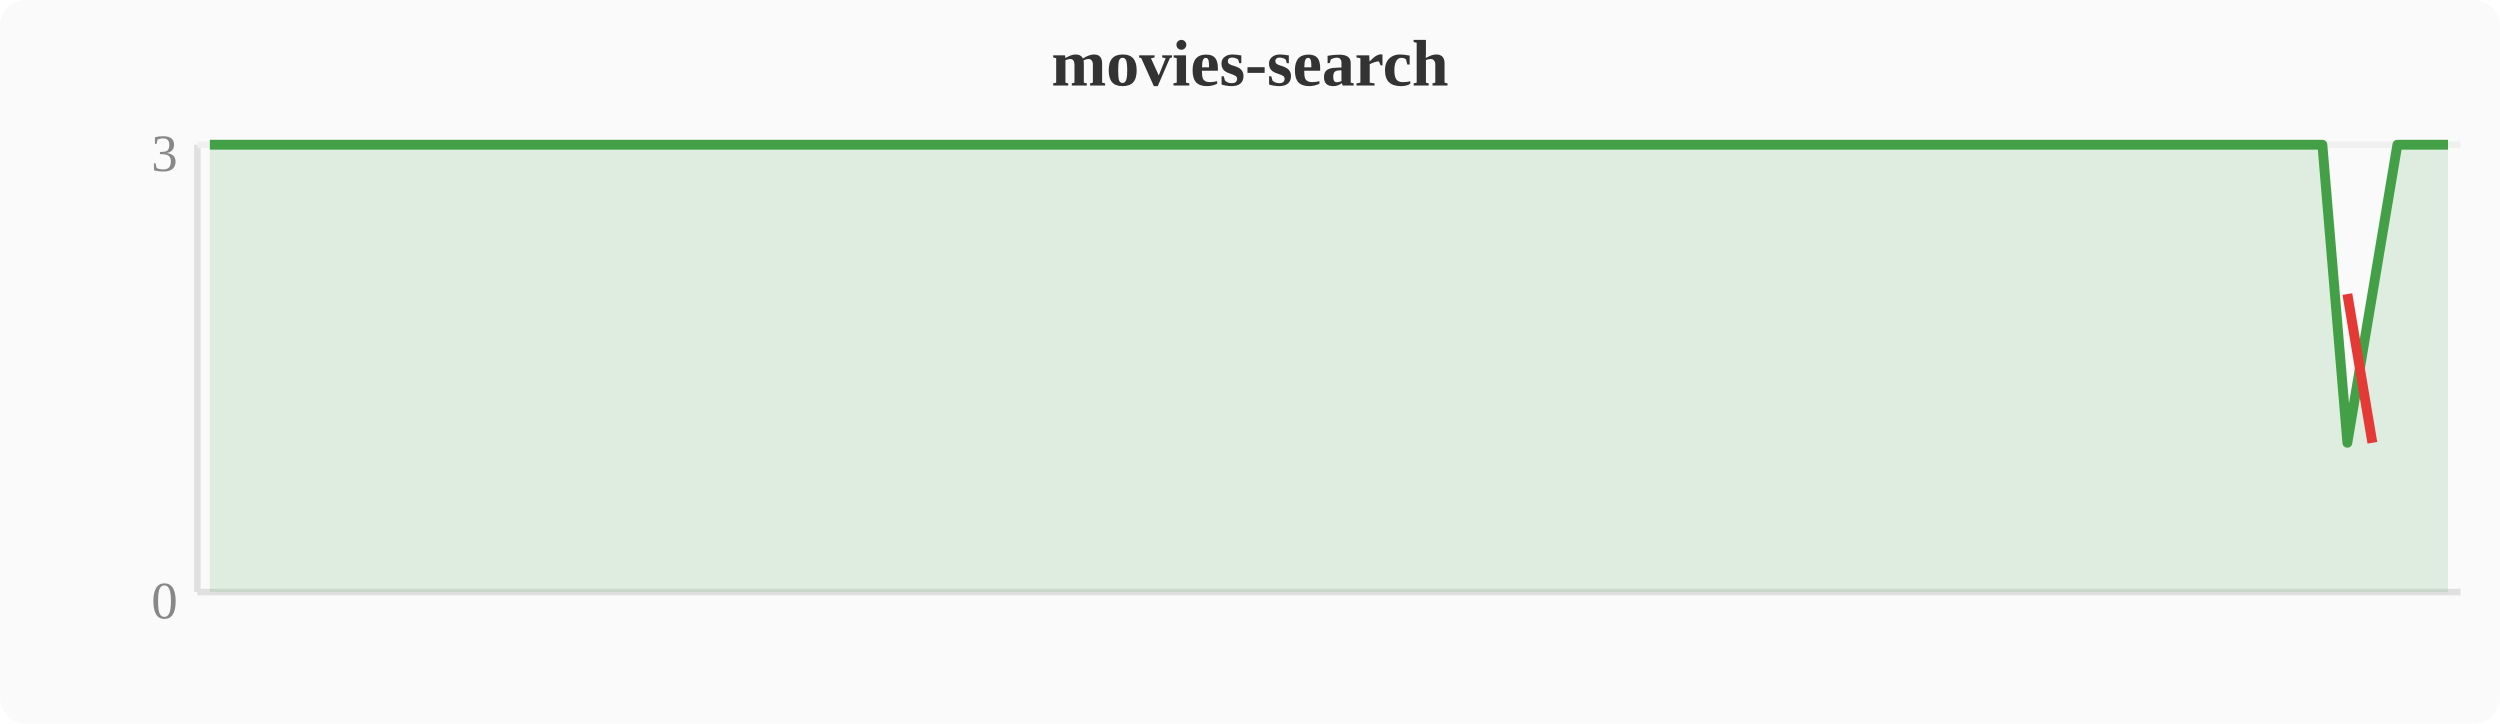
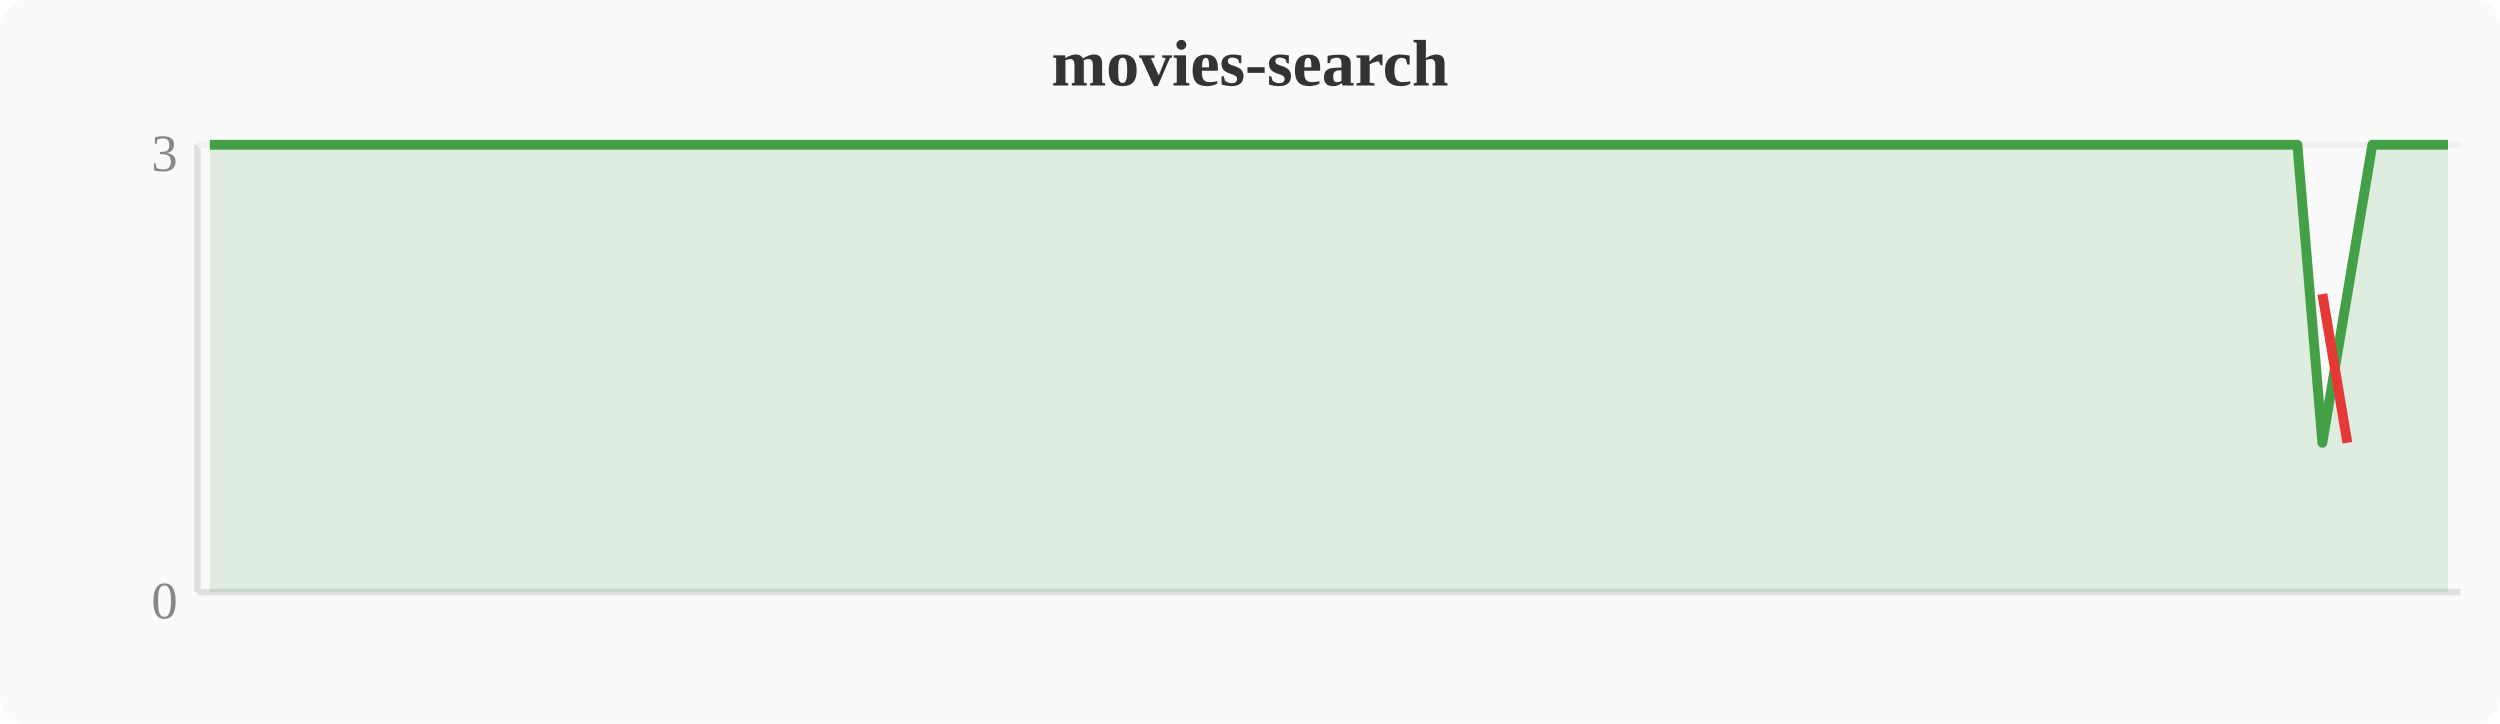
<svg xmlns="http://www.w3.org/2000/svg" width="380" height="110" viewBox="0 0 380 110">
  <rect width="380" height="110" fill="#fafafa" rx="4" />
  <text x="190" y="13" text-anchor="middle" font-size="10" font-weight="bold" fill="#333">movies-search</text>
  <line x1="30" y1="22" x2="30" y2="90" stroke="#e0e0e0" stroke-width="1" />
  <line x1="30" y1="90" x2="374" y2="90" stroke="#e0e0e0" stroke-width="1" />
  <line x1="30" y1="22" x2="374" y2="22" stroke="#f0f0f0" stroke-width="1" />
  <text x="27" y="94" text-anchor="end" font-size="8" fill="#888">0</text>
  <text x="27" y="26" text-anchor="end" font-size="8" fill="#888">3</text>
-   <polygon points="31.9,22.0 35.7,22.0 39.6,22.0 43.4,22.0 47.2,22.0 51.0,22.0 54.8,22.0 58.7,22.0 62.5,22.0 66.3,22.0 70.1,22.0 74.0,22.0 77.8,22.0 81.6,22.0 85.4,22.0 89.2,22.0 93.1,22.0 96.9,22.0 100.7,22.0 104.5,22.0 108.4,22.0 112.2,22.0 116.0,22.0 119.8,22.0 123.6,22.0 127.5,22.0 131.3,22.0 135.1,22.0 138.9,22.0 142.8,22.0 146.6,22.0 150.4,22.0 154.2,22.0 158.0,22.0 161.9,22.0 165.7,22.0 169.5,22.0 173.3,22.0 177.2,22.0 181.0,22.0 184.8,22.0 188.6,22.0 192.4,22.0 196.3,22.0 200.1,22.0 203.9,22.0 207.7,22.0 211.6,22.0 215.4,22.0 219.2,22.0 223.0,22.0 226.8,22.0 230.7,22.0 234.5,22.0 238.3,22.0 242.1,22.0 246.0,22.0 249.8,22.0 253.6,22.0 257.4,22.0 261.2,22.0 265.1,22.0 268.9,22.0 272.7,22.0 276.5,22.0 280.4,22.0 284.2,22.0 288.0,22.0 291.8,22.0 295.6,22.0 299.5,22.0 303.3,22.0 307.1,22.0 310.9,22.0 314.8,22.0 318.6,22.0 322.4,22.0 326.2,22.0 330.0,22.0 333.9,22.0 337.7,22.0 341.5,22.0 345.3,22.0 349.2,22.0 353.0,22.0 356.8,67.3 360.6,44.7 364.4,22.0 368.3,22.0 372.1,22.0 372.1,90 31.9,90" fill="#43a047" opacity="0.15" />
-   <polyline points="31.9,22.0 35.7,22.0 39.6,22.0 43.4,22.0 47.2,22.0 51.0,22.0 54.8,22.0 58.7,22.0 62.5,22.0 66.3,22.0 70.1,22.0 74.0,22.0 77.8,22.0 81.6,22.0 85.4,22.0 89.2,22.0 93.1,22.0 96.9,22.0 100.7,22.0 104.5,22.0 108.4,22.0 112.2,22.0 116.0,22.0 119.8,22.0 123.6,22.0 127.5,22.0 131.3,22.0 135.1,22.0 138.9,22.0 142.8,22.0 146.6,22.0 150.4,22.0 154.2,22.0 158.0,22.0 161.9,22.0 165.7,22.0 169.5,22.0 173.3,22.0 177.2,22.0 181.0,22.0 184.8,22.0 188.6,22.0 192.4,22.0 196.3,22.0 200.1,22.0 203.9,22.0 207.7,22.0 211.6,22.0 215.4,22.0 219.2,22.0 223.0,22.0 226.8,22.0 230.7,22.0 234.5,22.0 238.3,22.0 242.1,22.0 246.0,22.0 249.8,22.0 253.6,22.0 257.4,22.0 261.2,22.0 265.1,22.0 268.9,22.0 272.7,22.0 276.5,22.0 280.4,22.0 284.2,22.0 288.0,22.0 291.8,22.0 295.6,22.0 299.5,22.0 303.3,22.0 307.1,22.0 310.9,22.0 314.8,22.0 318.6,22.0 322.4,22.0 326.2,22.0 330.0,22.0 333.9,22.0 337.7,22.0 341.5,22.0 345.3,22.0 349.2,22.0 353.0,22.0 356.8,67.3 360.6,44.7 364.4,22.0 368.3,22.0 372.1,22.0" fill="none" stroke="#43a047" stroke-width="1.5" stroke-linejoin="round" />
-   <polyline points="356.8,44.7 360.6,67.3" fill="none" stroke="#e53935" stroke-width="1.5" stroke-linejoin="round" />
+   <polygon points="31.9,22.0 35.7,22.0 39.6,22.0 43.4,22.0 47.2,22.0 51.0,22.0 54.8,22.0 58.7,22.0 62.5,22.0 66.3,22.0 70.1,22.0 74.0,22.0 77.8,22.0 81.6,22.0 85.4,22.0 89.2,22.0 93.1,22.0 96.9,22.0 100.7,22.0 104.5,22.0 108.4,22.0 112.2,22.0 116.0,22.0 119.8,22.0 123.6,22.0 127.5,22.0 131.3,22.0 135.1,22.0 138.9,22.0 142.8,22.0 146.6,22.0 150.4,22.0 154.2,22.0 158.0,22.0 161.9,22.0 165.7,22.0 169.5,22.0 173.3,22.0 177.2,22.0 181.0,22.0 184.8,22.0 188.6,22.0 192.4,22.0 196.3,22.0 200.1,22.0 203.9,22.0 207.7,22.0 211.6,22.0 215.4,22.0 219.2,22.0 223.0,22.0 226.8,22.0 230.7,22.0 234.5,22.0 238.3,22.0 242.1,22.0 246.0,22.0 249.8,22.0 253.6,22.0 257.4,22.0 261.2,22.0 265.1,22.0 268.9,22.0 272.7,22.0 276.5,22.0 280.4,22.0 284.2,22.0 288.0,22.0 291.8,22.0 295.6,22.0 299.5,22.0 303.3,22.0 307.1,22.0 310.9,22.0 314.8,22.0 318.6,22.0 322.4,22.0 326.2,22.0 330.0,22.0 333.9,22.0 337.7,22.0 341.5,22.0 345.3,22.0 349.2,22.0 353.0,67.3 356.8,44.7 360.6,22.0 364.4,22.0 368.3,22.0 372.1,22.0 372.1,90 31.9,90" fill="#43a047" opacity="0.15" />
+   <polyline points="31.9,22.0 35.7,22.0 39.6,22.0 43.4,22.0 47.2,22.0 51.0,22.0 54.8,22.0 58.7,22.0 62.5,22.0 66.3,22.0 70.1,22.0 74.0,22.0 77.8,22.0 81.6,22.0 85.4,22.0 89.2,22.0 93.1,22.0 96.9,22.0 100.7,22.0 104.5,22.0 108.4,22.0 112.2,22.0 116.0,22.0 119.8,22.0 123.6,22.0 127.5,22.0 131.3,22.0 135.1,22.0 138.9,22.0 142.8,22.0 146.6,22.0 150.4,22.0 154.2,22.0 158.0,22.0 161.9,22.0 165.7,22.0 169.5,22.0 173.3,22.0 177.2,22.0 181.0,22.0 184.8,22.0 188.6,22.0 192.4,22.0 196.3,22.0 200.1,22.0 203.9,22.0 207.7,22.0 211.6,22.0 215.4,22.0 219.2,22.0 223.0,22.0 226.8,22.0 230.7,22.0 234.5,22.0 238.3,22.0 242.1,22.0 246.0,22.0 249.8,22.0 253.6,22.0 257.4,22.0 261.2,22.0 265.1,22.0 268.9,22.0 272.7,22.0 276.5,22.0 280.4,22.0 284.2,22.0 288.0,22.0 291.8,22.0 295.6,22.0 299.5,22.0 303.3,22.0 307.1,22.0 310.9,22.0 314.8,22.0 318.6,22.0 322.4,22.0 326.2,22.0 330.0,22.0 333.9,22.0 337.7,22.0 341.5,22.0 345.3,22.0 349.2,22.0 353.0,67.3 356.8,44.7 360.6,22.0 364.4,22.0 368.3,22.0 372.1,22.0" fill="none" stroke="#43a047" stroke-width="1.5" stroke-linejoin="round" />
+   <polyline points="353.0,44.7 356.8,67.3" fill="none" stroke="#e53935" stroke-width="1.5" stroke-linejoin="round" />
</svg>
